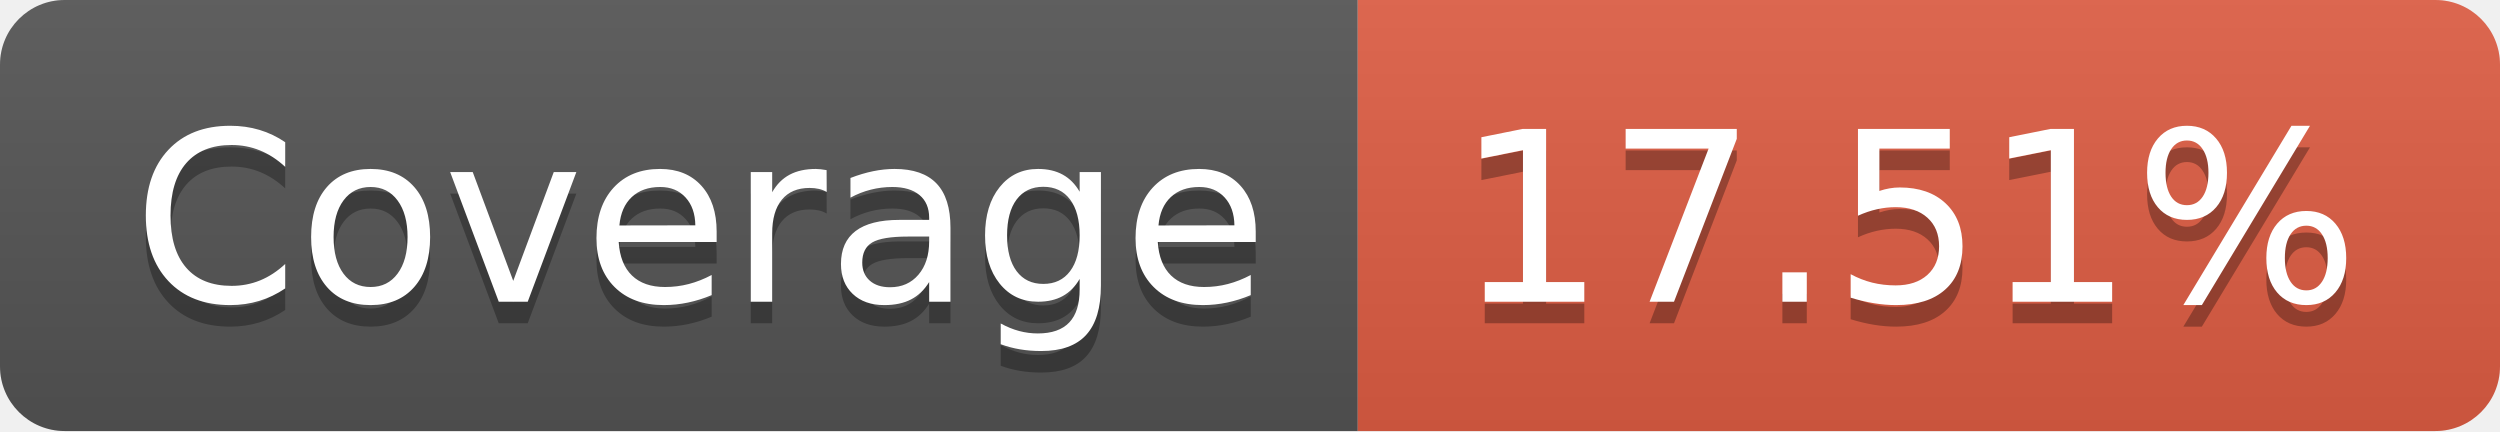
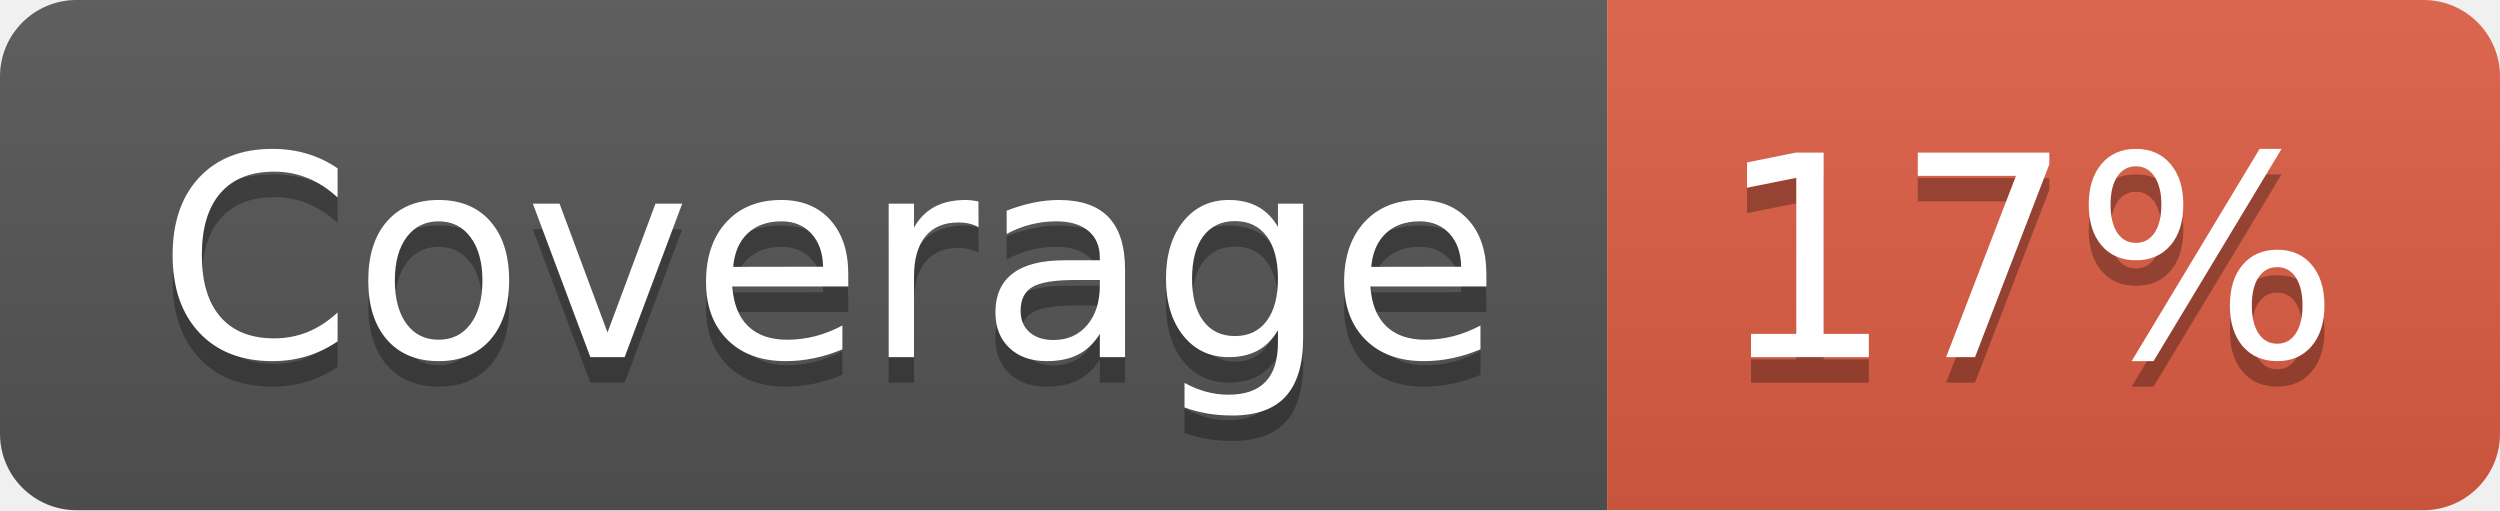
- <svg xmlns="http://www.w3.org/2000/svg" width="116" height="20" role="img" aria-label="Coverage: 17.51%">
+ <svg xmlns="http://www.w3.org/2000/svg" width="98" height="20" role="img" aria-label="Coverage: 17%">
  <linearGradient id="s" x2="0" y2="100%">
    <stop offset="0" stop-color="#bbb" stop-opacity=".1" />
    <stop offset="1" stop-opacity=".1" />
  </linearGradient>
  <clipPath id="r">
-     <rect width="116" height="20" rx="3" fill="#fff" />
+     <rect width="98" height="20" rx="3" fill="#fff" />
  </clipPath>
  <g clip-path="url(#r)">
    <rect width="63" height="20" fill="#555" />
-     <rect x="63" width="53" height="20" fill="#e05d44" />
-     <rect width="116" height="20" fill="url(#s)" />
+     <rect x="63" width="35" height="20" fill="#e05d44" />
+     <rect width="98" height="20" fill="url(#s)" />
  </g>
  <g fill="#fff" text-anchor="middle" font-family="Verdana,Geneva,DejaVu Sans,sans-serif" text-rendering="geometricPrecision" font-size="110">
    <text aria-hidden="true" x="325" y="150" fill="#010101" fill-opacity=".3" transform="scale(.1)" textLength="530">Coverage</text>
    <text x="325" y="140" transform="scale(.1)" fill="#fff" textLength="530">Coverage</text>
-     <text aria-hidden="true" x="885" y="150" fill="#010101" fill-opacity=".3" transform="scale(.1)" textLength="430">17.51%</text>
-     <text x="885" y="140" transform="scale(.1)" fill="#fff" textLength="430">17.51%</text>
+     <text aria-hidden="true" x="795" y="150" fill="#010101" fill-opacity=".3" transform="scale(.1)" textLength="250">17%</text>
+     <text x="795" y="140" transform="scale(.1)" fill="#fff" textLength="250">17%</text>
  </g>
</svg>
